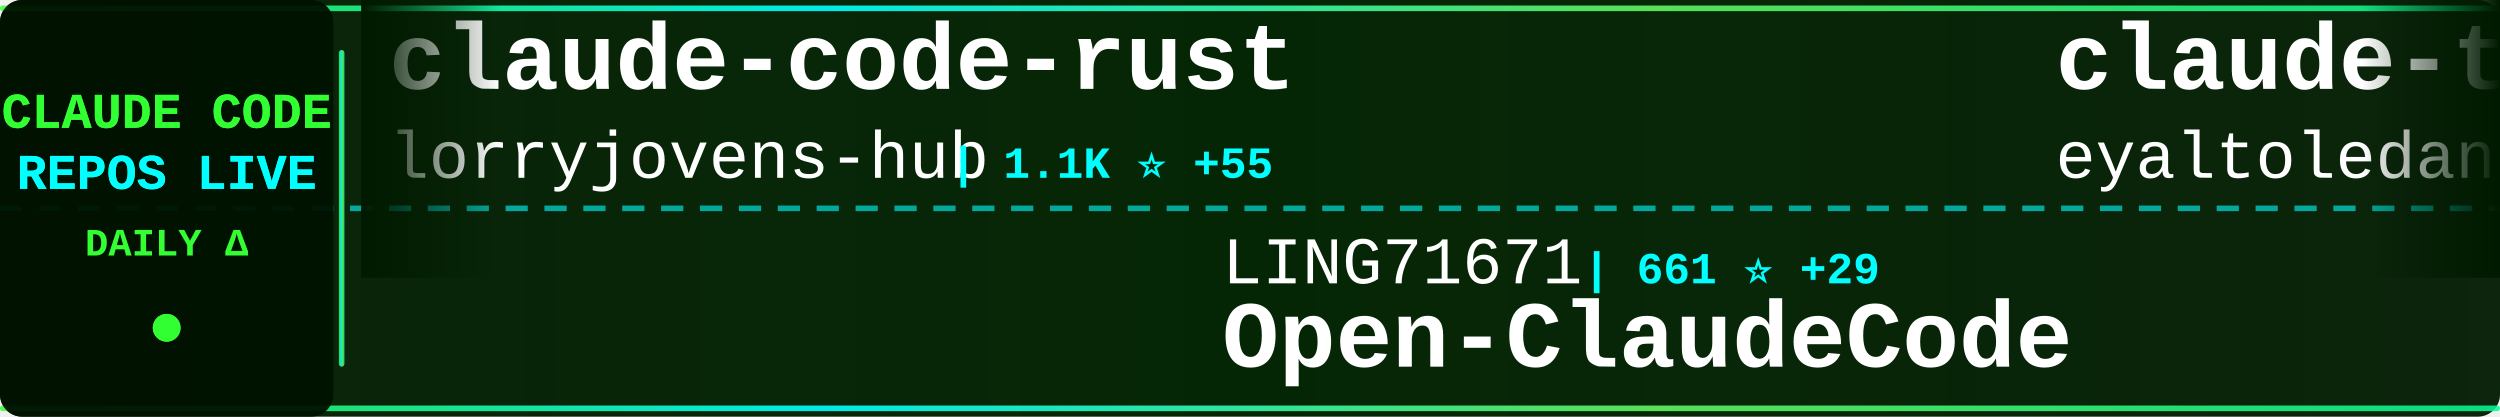
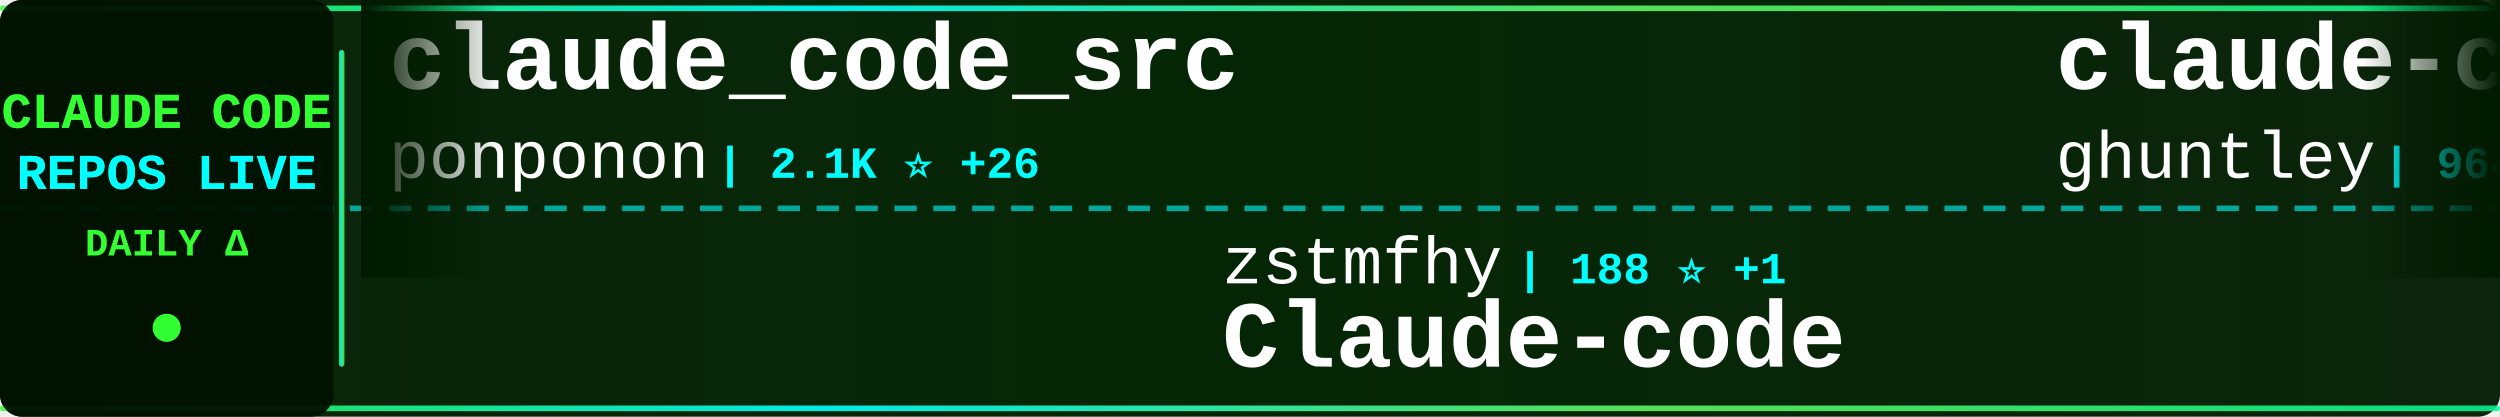
<svg xmlns="http://www.w3.org/2000/svg" width="900" height="150">
  <defs>
    <linearGradient id="tickerBg" x1="0%" y1="0%" x2="100%" y2="0%">
      <stop offset="0%" style="stop-color:#001a00;stop-opacity:0.95" />
      <stop offset="50%" style="stop-color:#002200;stop-opacity:0.98" />
      <stop offset="100%" style="stop-color:#001a00;stop-opacity:0.95" />
    </linearGradient>
    <linearGradient id="borderGrad" x1="0%" y1="0%" x2="100%" y2="0%">
      <stop offset="0%" style="stop-color:#33ff33;stop-opacity:0.85">
        <animate attributeName="stop-opacity" values="0.85;1;0.85" dur="2s" repeatCount="indefinite" />
      </stop>
      <stop offset="33%" style="stop-color:#00ffff;stop-opacity:0.9">
        <animate attributeName="stop-opacity" values="0.9;1;0.9" dur="2.2s" repeatCount="indefinite" />
      </stop>
      <stop offset="66%" style="stop-color:#66ff66;stop-opacity:0.85">
        <animate attributeName="stop-opacity" values="0.85;1;0.85" dur="1.8s" repeatCount="indefinite" />
      </stop>
      <stop offset="100%" style="stop-color:#00ff99;stop-opacity:0.85">
        <animate attributeName="stop-opacity" values="0.85;1;0.85" dur="2s" repeatCount="indefinite" />
      </stop>
    </linearGradient>
    <filter id="textGlow">
      <feGaussianBlur stdDeviation="0.1" result="coloredBlur" />
      <feMerge>
        <feMergeNode in="coloredBlur" />
        <feMergeNode in="SourceGraphic" />
      </feMerge>
    </filter>
    <filter id="metricGlow">
      <feGaussianBlur stdDeviation="0.2" result="coloredBlur" />
      <feMerge>
        <feMergeNode in="coloredBlur" />
        <feMergeNode in="SourceGraphic" />
      </feMerge>
    </filter>
    <linearGradient id="leftFade" x1="0%" y1="0%" x2="100%" y2="0%">
      <stop offset="0%" style="stop-color:#001a00;stop-opacity:1" />
      <stop offset="100%" style="stop-color:#001a00;stop-opacity:0" />
    </linearGradient>
    <linearGradient id="rightFade" x1="0%" y1="0%" x2="100%" y2="0%">
      <stop offset="0%" style="stop-color:#001a00;stop-opacity:0" />
      <stop offset="100%" style="stop-color:#001a00;stop-opacity:1" />
    </linearGradient>
  </defs>
  <rect width="900" height="150" fill="url(#tickerBg)" rx="8" />
  <rect x="0" y="2" width="900" height="2" fill="url(#borderGrad)" rx="1" />
  <rect x="0" y="146" width="900" height="2" fill="url(#borderGrad)" rx="1" />
  <line x1="0" y1="75" x2="900" y2="75" stroke="#00ffff" stroke-width="2" stroke-dasharray="8 6" opacity="0.6" />
  <rect x="0" y="0" width="120" height="150" fill="#001100" opacity="0.95" rx="8" />
  <text x="60" y="46" font-family="'Courier New', monospace" font-size="18" font-weight="bold" fill="#33ff33" text-anchor="middle" filter="url(#textGlow)">
    CLAUDE CODE
  </text>
  <text x="60" y="68" font-family="'Courier New', monospace" font-size="18" font-weight="bold" fill="#00ffff" text-anchor="middle" filter="url(#textGlow)">
    REPOS LIVE
  </text>
  <text x="60" y="92" font-family="'Courier New', monospace" font-size="14" font-weight="bold" fill="#33ff33" text-anchor="middle">
    DAILY Δ
  </text>
  <circle cx="60" cy="118" r="5" fill="#33ff33" filter="url(#metricGlow)">
    <animate attributeName="r" values="4;6;4" dur="1.5s" repeatCount="indefinite" />
    <animate attributeName="opacity" values="0.6;1;0.6" dur="1.5s" repeatCount="indefinite" />
  </circle>
  <rect x="122" y="18" width="2" height="114" fill="url(#borderGrad)" rx="1" />
  <clipPath id="tickerClip">
    <rect x="130" y="0" width="770" height="150" />
  </clipPath>
  <g clip-path="url(#tickerClip)">
    <g id="tickerItems">
      <animateTransform attributeName="transform" attributeType="XML" type="translate" from="0 0" to="-3000 0" dur="54s" repeatCount="indefinite" />
      <g transform="translate(0, 0)">
-         <text x="140" y="32" font-family="'Courier New', monospace" font-size="34" font-weight="bold" fill="#ffffff">claude-code-rust</text>
-         <text x="140" y="64" font-family="'Courier New', monospace" font-size="24" font-weight="normal" fill="#ffffff" opacity="1.0">lorryjovens-hub</text>
-         <text x="342" y="64" font-family="'Courier New', monospace" font-size="16" font-weight="bold" fill="#00ffff"> | 1.1K ⭐ +55</text>
+         <text x="140" y="32" font-family="'Courier New', monospace" font-size="34" font-weight="bold" fill="#ffffff">claude_code_src</text>
+         <text x="140" y="64" font-family="'Courier New', monospace" font-size="24" font-weight="normal" fill="#ffffff" opacity="1.0">ponponon</text>
+         <text x="258" y="64" font-family="'Courier New', monospace" font-size="16" font-weight="bold" fill="#00ffff"> | 2.1K ⭐ +26</text>
      </g>
      <g transform="translate(300, 0)">
-         <text x="140" y="102" font-family="'Courier New', monospace" font-size="24" font-weight="normal" fill="#ffffff" opacity="1.0">LING71671</text>
-         <text x="270" y="102" font-family="'Courier New', monospace" font-size="16" font-weight="bold" fill="#00ffff"> | 661 ⭐ +29</text>
-         <text x="140" y="132" font-family="'Courier New', monospace" font-size="34" font-weight="bold" fill="#ffffff">Open-ClaudeCode</text>
+         <text x="140" y="102" font-family="'Courier New', monospace" font-size="24" font-weight="normal" fill="#ffffff" opacity="1.0">zstmfhy</text>
+         <text x="246" y="102" font-family="'Courier New', monospace" font-size="16" font-weight="bold" fill="#00ffff"> | 188 ⭐ +1</text>
+         <text x="140" y="132" font-family="'Courier New', monospace" font-size="34" font-weight="bold" fill="#ffffff">Claude-code</text>
      </g>
      <g transform="translate(600, 0)">
-         <text x="140" y="32" font-family="'Courier New', monospace" font-size="34" font-weight="bold" fill="#ffffff">claude-task-master</text>
-         <text x="140" y="64" font-family="'Courier New', monospace" font-size="24" font-weight="normal" fill="#ffffff" opacity="1.0">eyaltoledano</text>
-         <text x="306" y="64" font-family="'Courier New', monospace" font-size="16" font-weight="bold" fill="#00ffff"> | 26.4K ⭐ +18</text>
+         <text x="140" y="32" font-family="'Courier New', monospace" font-size="34" font-weight="bold" fill="#ffffff">claude-code-source-code-...</text>
+         <text x="140" y="64" font-family="'Courier New', monospace" font-size="24" font-weight="normal" fill="#ffffff" opacity="1.0">ghuntley</text>
+         <text x="258" y="64" font-family="'Courier New', monospace" font-size="16" font-weight="bold" fill="#00ffff"> | 964 ⭐</text>
      </g>
      <g transform="translate(900, 0)">
-         <text x="140" y="102" font-family="'Courier New', monospace" font-size="24" font-weight="normal" fill="#ffffff" opacity="1.0">lst97</text>
-         <text x="222" y="102" font-family="'Courier New', monospace" font-size="16" font-weight="bold" fill="#00ffff"> | 1.5K ⭐ +3</text>
-         <text x="140" y="132" font-family="'Courier New', monospace" font-size="34" font-weight="bold" fill="#ffffff">claude-code-sub-agents</text>
+         <text x="140" y="102" font-family="'Courier New', monospace" font-size="24" font-weight="normal" fill="#ffffff" opacity="1.0">Piebald-AI</text>
+         <text x="282" y="102" font-family="'Courier New', monospace" font-size="16" font-weight="bold" fill="#00ffff"> | 8.4K ⭐ +65</text>
+         <text x="140" y="132" font-family="'Courier New', monospace" font-size="34" font-weight="bold" fill="#ffffff">claude-code-system-promp...</text>
      </g>
      <g transform="translate(1200, 0)">
-         <text x="140" y="32" font-family="'Courier New', monospace" font-size="34" font-weight="bold" fill="#ffffff">claude-code-best-practic...</text>
-         <text x="140" y="64" font-family="'Courier New', monospace" font-size="24" font-weight="normal" fill="#ffffff" opacity="1.0">shanraisshan</text>
-         <text x="306" y="64" font-family="'Courier New', monospace" font-size="16" font-weight="bold" fill="#00ffff"> | 32.4K ⭐ +316</text>
+         <text x="140" y="32" font-family="'Courier New', monospace" font-size="34" font-weight="bold" fill="#ffffff">ClaudeCode</text>
+         <text x="140" y="64" font-family="'Courier New', monospace" font-size="24" font-weight="normal" fill="#ffffff" opacity="1.0">guanshan</text>
+         <text x="258" y="64" font-family="'Courier New', monospace" font-size="16" font-weight="bold" fill="#00ffff"> | 52 ⭐</text>
      </g>
      <g transform="translate(1500, 0)">
        <text x="140" y="102" font-family="'Courier New', monospace" font-size="24" font-weight="normal" fill="#ffffff" opacity="1.0">luongnv89</text>
-         <text x="270" y="102" font-family="'Courier New', monospace" font-size="16" font-weight="bold" fill="#00ffff"> | 21.2K ⭐ +1.1K</text>
+         <text x="270" y="102" font-family="'Courier New', monospace" font-size="16" font-weight="bold" fill="#00ffff"> | 21.5K ⭐ +1.0K</text>
        <text x="140" y="132" font-family="'Courier New', monospace" font-size="34" font-weight="bold" fill="#ffffff">claude-howto</text>
      </g>
      <g transform="translate(1800, 0)">
-         <text x="140" y="32" font-family="'Courier New', monospace" font-size="34" font-weight="bold" fill="#ffffff">claude-code</text>
-         <text x="140" y="64" font-family="'Courier New', monospace" font-size="24" font-weight="normal" fill="#ffffff" opacity="1.0">T-Lab-CUHKSZ</text>
-         <text x="306" y="64" font-family="'Courier New', monospace" font-size="16" font-weight="bold" fill="#00ffff"> | 283 ⭐ +3</text>
+         <text x="140" y="32" font-family="'Courier New', monospace" font-size="34" font-weight="bold" fill="#ffffff">edmunds-claude-code</text>
+         <text x="140" y="64" font-family="'Courier New', monospace" font-size="24" font-weight="normal" fill="#ffffff" opacity="1.0">edmund-io</text>
+         <text x="270" y="64" font-family="'Courier New', monospace" font-size="16" font-weight="bold" fill="#00ffff"> | 1.4K ⭐ +4</text>
      </g>
      <g transform="translate(2100, 0)">
-         <text x="140" y="102" font-family="'Courier New', monospace" font-size="24" font-weight="normal" fill="#ffffff" opacity="1.0">andrew-kramer-inno</text>
-         <text x="378" y="102" font-family="'Courier New', monospace" font-size="16" font-weight="bold" fill="#00ffff"> | 548 ⭐ +5</text>
-         <text x="140" y="132" font-family="'Courier New', monospace" font-size="34" font-weight="bold" fill="#ffffff">claude-code-source-build</text>
+         <text x="140" y="102" font-family="'Courier New', monospace" font-size="24" font-weight="normal" fill="#ffffff" opacity="1.0">bfly123</text>
+         <text x="246" y="102" font-family="'Courier New', monospace" font-size="16" font-weight="bold" fill="#00ffff"> | 2.1K ⭐ +18</text>
+         <text x="140" y="132" font-family="'Courier New', monospace" font-size="34" font-weight="bold" fill="#ffffff">claude_code_bridge</text>
      </g>
      <g transform="translate(2400, 0)">
-         <text x="140" y="32" font-family="'Courier New', monospace" font-size="34" font-weight="bold" fill="#ffffff">claude-code</text>
-         <text x="140" y="64" font-family="'Courier New', monospace" font-size="24" font-weight="normal" fill="#ffffff" opacity="1.0">mehmoodosman</text>
-         <text x="306" y="64" font-family="'Courier New', monospace" font-size="16" font-weight="bold" fill="#00ffff"> | 150 ⭐ +10</text>
+         <text x="140" y="32" font-family="'Courier New', monospace" font-size="34" font-weight="bold" fill="#ffffff">claudecodeui</text>
+         <text x="140" y="64" font-family="'Courier New', monospace" font-size="24" font-weight="normal" fill="#ffffff" opacity="1.0">siteboon</text>
+         <text x="258" y="64" font-family="'Courier New', monospace" font-size="16" font-weight="bold" fill="#00ffff"> | 9.5K ⭐ +38</text>
      </g>
      <g transform="translate(2700, 0)">
-         <text x="140" y="102" font-family="'Courier New', monospace" font-size="24" font-weight="normal" fill="#ffffff" opacity="1.0">bfly123</text>
-         <text x="246" y="102" font-family="'Courier New', monospace" font-size="16" font-weight="bold" fill="#00ffff"> | 2.1K ⭐ +17</text>
-         <text x="140" y="132" font-family="'Courier New', monospace" font-size="34" font-weight="bold" fill="#ffffff">claude_code_bridge</text>
+         <text x="140" y="102" font-family="'Courier New', monospace" font-size="24" font-weight="normal" fill="#ffffff" opacity="1.0">repowise-dev</text>
+         <text x="306" y="102" font-family="'Courier New', monospace" font-size="16" font-weight="bold" fill="#00ffff"> | 811 ⭐ +33</text>
+         <text x="140" y="132" font-family="'Courier New', monospace" font-size="34" font-weight="bold" fill="#ffffff">claude-code-prompts</text>
      </g>
      <g transform="translate(3000, 0)">
-         <text x="140" y="32" font-family="'Courier New', monospace" font-size="34" font-weight="bold" fill="#ffffff">claude-code-rust</text>
-         <text x="140" y="64" font-family="'Courier New', monospace" font-size="24" font-weight="normal" fill="#ffffff" opacity="1.0">lorryjovens-hub</text>
-         <text x="342" y="64" font-family="'Courier New', monospace" font-size="16" font-weight="bold" fill="#00ffff"> | 1.1K ⭐ +55</text>
+         <text x="140" y="32" font-family="'Courier New', monospace" font-size="34" font-weight="bold" fill="#ffffff">claude_code_src</text>
+         <text x="140" y="64" font-family="'Courier New', monospace" font-size="24" font-weight="normal" fill="#ffffff" opacity="1.0">ponponon</text>
+         <text x="258" y="64" font-family="'Courier New', monospace" font-size="16" font-weight="bold" fill="#00ffff"> | 2.1K ⭐ +26</text>
      </g>
      <g transform="translate(3300, 0)">
-         <text x="140" y="102" font-family="'Courier New', monospace" font-size="24" font-weight="normal" fill="#ffffff" opacity="1.0">LING71671</text>
-         <text x="270" y="102" font-family="'Courier New', monospace" font-size="16" font-weight="bold" fill="#00ffff"> | 661 ⭐ +29</text>
-         <text x="140" y="132" font-family="'Courier New', monospace" font-size="34" font-weight="bold" fill="#ffffff">Open-ClaudeCode</text>
+         <text x="140" y="102" font-family="'Courier New', monospace" font-size="24" font-weight="normal" fill="#ffffff" opacity="1.0">zstmfhy</text>
+         <text x="246" y="102" font-family="'Courier New', monospace" font-size="16" font-weight="bold" fill="#00ffff"> | 188 ⭐ +1</text>
+         <text x="140" y="132" font-family="'Courier New', monospace" font-size="34" font-weight="bold" fill="#ffffff">Claude-code</text>
      </g>
      <g transform="translate(3600, 0)">
-         <text x="140" y="32" font-family="'Courier New', monospace" font-size="34" font-weight="bold" fill="#ffffff">claude-task-master</text>
-         <text x="140" y="64" font-family="'Courier New', monospace" font-size="24" font-weight="normal" fill="#ffffff" opacity="1.0">eyaltoledano</text>
-         <text x="306" y="64" font-family="'Courier New', monospace" font-size="16" font-weight="bold" fill="#00ffff"> | 26.4K ⭐ +18</text>
+         <text x="140" y="32" font-family="'Courier New', monospace" font-size="34" font-weight="bold" fill="#ffffff">claude-code-source-code-...</text>
+         <text x="140" y="64" font-family="'Courier New', monospace" font-size="24" font-weight="normal" fill="#ffffff" opacity="1.0">ghuntley</text>
+         <text x="258" y="64" font-family="'Courier New', monospace" font-size="16" font-weight="bold" fill="#00ffff"> | 964 ⭐</text>
      </g>
      <g transform="translate(3900, 0)">
-         <text x="140" y="102" font-family="'Courier New', monospace" font-size="24" font-weight="normal" fill="#ffffff" opacity="1.0">lst97</text>
-         <text x="222" y="102" font-family="'Courier New', monospace" font-size="16" font-weight="bold" fill="#00ffff"> | 1.5K ⭐ +3</text>
-         <text x="140" y="132" font-family="'Courier New', monospace" font-size="34" font-weight="bold" fill="#ffffff">claude-code-sub-agents</text>
+         <text x="140" y="102" font-family="'Courier New', monospace" font-size="24" font-weight="normal" fill="#ffffff" opacity="1.0">Piebald-AI</text>
+         <text x="282" y="102" font-family="'Courier New', monospace" font-size="16" font-weight="bold" fill="#00ffff"> | 8.4K ⭐ +65</text>
+         <text x="140" y="132" font-family="'Courier New', monospace" font-size="34" font-weight="bold" fill="#ffffff">claude-code-system-promp...</text>
      </g>
    </g>
  </g>
  <rect x="130" y="0" width="50" height="100" fill="url(#leftFade)" />
  <rect x="850" y="0" width="50" height="100" fill="url(#rightFade)" />
</svg>
